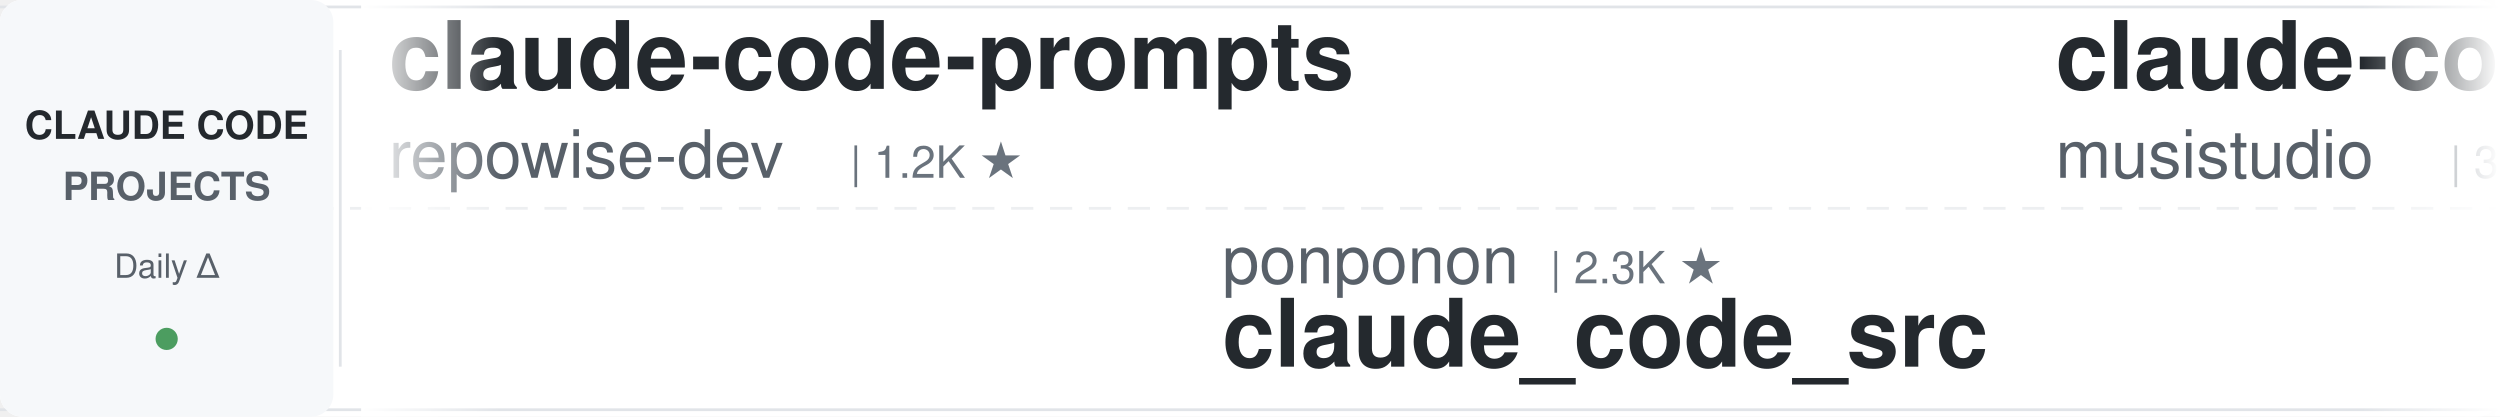
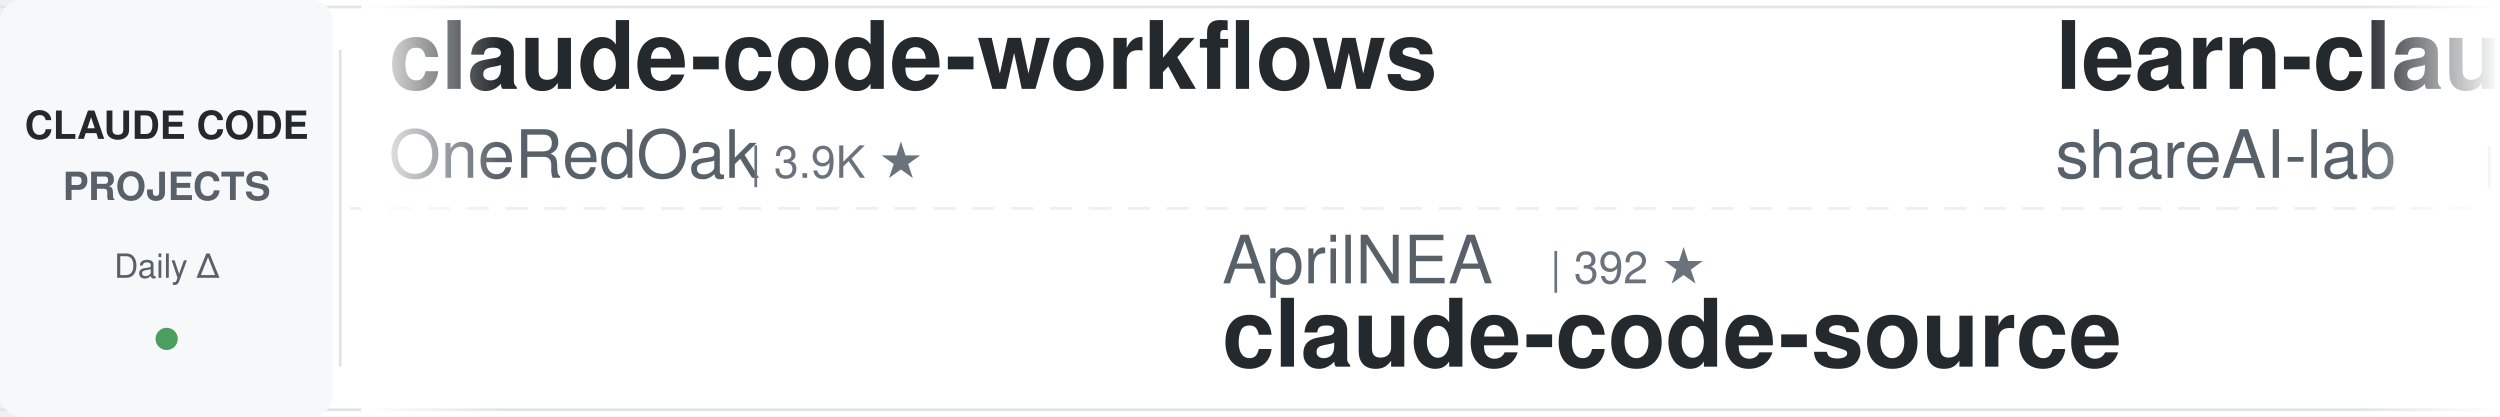
<svg xmlns="http://www.w3.org/2000/svg" width="900" height="150">
  <defs>
    <linearGradient id="leftFade" x1="0%" y1="0%" x2="100%" y2="0%">
      <stop offset="0%" style="stop-color:#ffffff;stop-opacity:1" />
      <stop offset="100%" style="stop-color:#ffffff;stop-opacity:0" />
    </linearGradient>
    <linearGradient id="rightFade" x1="0%" y1="0%" x2="100%" y2="0%">
      <stop offset="0%" style="stop-color:#ffffff;stop-opacity:0" />
      <stop offset="100%" style="stop-color:#ffffff;stop-opacity:1" />
    </linearGradient>
  </defs>
  <rect width="900" height="150" fill="#ffffff" rx="8" />
  <rect x="0" y="2" width="900" height="1" fill="#e1e4e8" />
  <rect x="0" y="147" width="900" height="1" fill="#e1e4e8" />
  <line x1="0" y1="75" x2="900" y2="75" stroke="#e1e4e8" stroke-width="1" stroke-dasharray="8 6" opacity="0.6" />
  <rect x="0" y="0" width="120" height="150" fill="#f6f8fa" rx="8" />
  <text x="60" y="50" font-family="-apple-system, BlinkMacSystemFont, 'Segoe UI', Helvetica, Arial, sans-serif" font-size="14" font-weight="600" fill="#24292e" text-anchor="middle">CLAUDE CODE</text>
  <text x="60" y="72" font-family="-apple-system, BlinkMacSystemFont, 'Segoe UI', Helvetica, Arial, sans-serif" font-size="14" font-weight="600" fill="#586069" text-anchor="middle">PROJECTS</text>
  <text x="60" y="100" font-family="-apple-system, BlinkMacSystemFont, 'Segoe UI', Helvetica, Arial, sans-serif" font-size="12" font-weight="500" fill="#586069" text-anchor="middle">Daily Δ</text>
  <circle cx="60" cy="122" r="4" fill="#22863a" opacity="0.8" />
  <rect x="122" y="18" width="1" height="114" fill="#e1e4e8" />
  <clipPath id="tickerClip">
    <rect x="130" y="0" width="770" height="150" />
  </clipPath>
  <g clip-path="url(#tickerClip)">
    <g id="tickerItems">
      <animateTransform attributeName="transform" attributeType="XML" type="translate" from="0 0" to="-3000 0" dur="54s" repeatCount="indefinite" />
      <g transform="translate(0, 0)">
-         <text x="140" y="32" font-family="-apple-system, BlinkMacSystemFont, 'Segoe UI', Helvetica, Arial, sans-serif" font-size="34" font-weight="600" fill="#24292e">claude-code-prompts</text>
-         <text x="140" y="64" font-family="-apple-system, BlinkMacSystemFont, 'Segoe UI', Helvetica, Arial, sans-serif" font-size="24" font-weight="400" fill="#586069">repowise-dev</text>
-         <text x="306" y="64" font-family="-apple-system, BlinkMacSystemFont, 'Segoe UI', Helvetica, Arial, sans-serif" font-size="16" font-weight="500" fill="#6a737d">| 1.2K ★</text>
+         <text x="140" y="32" font-family="-apple-system, BlinkMacSystemFont, 'Segoe UI', Helvetica, Arial, sans-serif" font-size="34" font-weight="600" fill="#24292e">claude-code-workflows</text>
+         <text x="140" y="64" font-family="-apple-system, BlinkMacSystemFont, 'Segoe UI', Helvetica, Arial, sans-serif" font-size="24" font-weight="400" fill="#586069">OneRedOak</text>
+         <text x="270" y="64" font-family="-apple-system, BlinkMacSystemFont, 'Segoe UI', Helvetica, Arial, sans-serif" font-size="16" font-weight="500" fill="#6a737d">| 3.9K ★</text>
      </g>
      <g transform="translate(300, 0)">
-         <text x="140" y="102" font-family="-apple-system, BlinkMacSystemFont, 'Segoe UI', Helvetica, Arial, sans-serif" font-size="24" font-weight="400" fill="#586069">ponponon</text>
-         <text x="258" y="102" font-family="-apple-system, BlinkMacSystemFont, 'Segoe UI', Helvetica, Arial, sans-serif" font-size="16" font-weight="500" fill="#6a737d">| 2.3K ★</text>
-         <text x="140" y="132" font-family="-apple-system, BlinkMacSystemFont, 'Segoe UI', Helvetica, Arial, sans-serif" font-size="34" font-weight="600" fill="#24292e">claude_code_src</text>
+         <text x="140" y="102" font-family="-apple-system, BlinkMacSystemFont, 'Segoe UI', Helvetica, Arial, sans-serif" font-size="24" font-weight="400" fill="#586069">AprilNEA</text>
+         <text x="258" y="102" font-family="-apple-system, BlinkMacSystemFont, 'Segoe UI', Helvetica, Arial, sans-serif" font-size="16" font-weight="500" fill="#6a737d">| 392 ★</text>
+         <text x="140" y="132" font-family="-apple-system, BlinkMacSystemFont, 'Segoe UI', Helvetica, Arial, sans-serif" font-size="34" font-weight="600" fill="#24292e">claude-code-source</text>
      </g>
      <g transform="translate(600, 0)">
-         <text x="140" y="32" font-family="-apple-system, BlinkMacSystemFont, 'Segoe UI', Helvetica, Arial, sans-serif" font-size="34" font-weight="600" fill="#24292e">claude-code-router</text>
-         <text x="140" y="64" font-family="-apple-system, BlinkMacSystemFont, 'Segoe UI', Helvetica, Arial, sans-serif" font-size="24" font-weight="400" fill="#586069">musistudio</text>
-         <text x="282" y="64" font-family="-apple-system, BlinkMacSystemFont, 'Segoe UI', Helvetica, Arial, sans-serif" font-size="16" font-weight="500" fill="#6a737d">| 36.2K ★</text>
+         <text x="140" y="32" font-family="-apple-system, BlinkMacSystemFont, 'Segoe UI', Helvetica, Arial, sans-serif" font-size="34" font-weight="600" fill="#24292e">learn-claude-code</text>
+         <text x="140" y="64" font-family="-apple-system, BlinkMacSystemFont, 'Segoe UI', Helvetica, Arial, sans-serif" font-size="24" font-weight="400" fill="#586069">shareAI-lab</text>
+         <text x="294" y="64" font-family="-apple-system, BlinkMacSystemFont, 'Segoe UI', Helvetica, Arial, sans-serif" font-size="16" font-weight="500" fill="#6a737d">| 72.2K ★</text>
      </g>
      <g transform="translate(900, 0)">
-         <text x="140" y="102" font-family="-apple-system, BlinkMacSystemFont, 'Segoe UI', Helvetica, Arial, sans-serif" font-size="24" font-weight="400" fill="#586069">Piebald-AI</text>
-         <text x="282" y="102" font-family="-apple-system, BlinkMacSystemFont, 'Segoe UI', Helvetica, Arial, sans-serif" font-size="16" font-weight="500" fill="#6a737d">| 12.0K ★</text>
-         <text x="140" y="132" font-family="-apple-system, BlinkMacSystemFont, 'Segoe UI', Helvetica, Arial, sans-serif" font-size="34" font-weight="600" fill="#24292e">claude-code-system-promp...</text>
+         <text x="140" y="102" font-family="-apple-system, BlinkMacSystemFont, 'Segoe UI', Helvetica, Arial, sans-serif" font-size="24" font-weight="400" fill="#586069">wanshuiyin</text>
+         <text x="282" y="102" font-family="-apple-system, BlinkMacSystemFont, 'Segoe UI', Helvetica, Arial, sans-serif" font-size="16" font-weight="500" fill="#6a737d">| 13.8K ★</text>
+         <text x="140" y="132" font-family="-apple-system, BlinkMacSystemFont, 'Segoe UI', Helvetica, Arial, sans-serif" font-size="34" font-weight="600" fill="#24292e">Auto-claude-code-researc...</text>
      </g>
      <g transform="translate(1200, 0)">
-         <text x="140" y="32" font-family="-apple-system, BlinkMacSystemFont, 'Segoe UI', Helvetica, Arial, sans-serif" font-size="34" font-weight="600" fill="#24292e">oh-my-claudecode</text>
-         <text x="140" y="64" font-family="-apple-system, BlinkMacSystemFont, 'Segoe UI', Helvetica, Arial, sans-serif" font-size="24" font-weight="400" fill="#586069">Yeachan-Heo</text>
-         <text x="294" y="64" font-family="-apple-system, BlinkMacSystemFont, 'Segoe UI', Helvetica, Arial, sans-serif" font-size="16" font-weight="500" fill="#6a737d">| 38.0K ★</text>
+         <text x="140" y="32" font-family="-apple-system, BlinkMacSystemFont, 'Segoe UI', Helvetica, Arial, sans-serif" font-size="34" font-weight="600" fill="#24292e">claude-code-security-rev...</text>
+         <text x="140" y="64" font-family="-apple-system, BlinkMacSystemFont, 'Segoe UI', Helvetica, Arial, sans-serif" font-size="24" font-weight="400" fill="#586069">anthropics</text>
+         <text x="282" y="64" font-family="-apple-system, BlinkMacSystemFont, 'Segoe UI', Helvetica, Arial, sans-serif" font-size="16" font-weight="500" fill="#6a737d">| 5.6K ★</text>
      </g>
      <g transform="translate(1500, 0)">
        <text x="140" y="102" font-family="-apple-system, BlinkMacSystemFont, 'Segoe UI', Helvetica, Arial, sans-serif" font-size="24" font-weight="400" fill="#586069">huangjia2019</text>
        <text x="306" y="102" font-family="-apple-system, BlinkMacSystemFont, 'Segoe UI', Helvetica, Arial, sans-serif" font-size="16" font-weight="500" fill="#6a737d">| 1.0K ★</text>
        <text x="140" y="132" font-family="-apple-system, BlinkMacSystemFont, 'Segoe UI', Helvetica, Arial, sans-serif" font-size="34" font-weight="600" fill="#24292e">claude-code-engineering</text>
      </g>
      <g transform="translate(1800, 0)">
        <text x="140" y="32" font-family="-apple-system, BlinkMacSystemFont, 'Segoe UI', Helvetica, Arial, sans-serif" font-size="34" font-weight="600" fill="#24292e">claude-code-source</text>
-         <text x="140" y="64" font-family="-apple-system, BlinkMacSystemFont, 'Segoe UI', Helvetica, Arial, sans-serif" font-size="24" font-weight="400" fill="#586069">AprilNEA</text>
-         <text x="258" y="64" font-family="-apple-system, BlinkMacSystemFont, 'Segoe UI', Helvetica, Arial, sans-serif" font-size="16" font-weight="500" fill="#6a737d">| 392 ★</text>
+         <text x="140" y="64" font-family="-apple-system, BlinkMacSystemFont, 'Segoe UI', Helvetica, Arial, sans-serif" font-size="24" font-weight="400" fill="#586069">JrCx7scC</text>
+         <text x="258" y="64" font-family="-apple-system, BlinkMacSystemFont, 'Segoe UI', Helvetica, Arial, sans-serif" font-size="16" font-weight="500" fill="#6a737d">| 371 ★</text>
      </g>
      <g transform="translate(2100, 0)">
-         <text x="140" y="102" font-family="-apple-system, BlinkMacSystemFont, 'Segoe UI', Helvetica, Arial, sans-serif" font-size="24" font-weight="400" fill="#586069">ykdojo</text>
-         <text x="234" y="102" font-family="-apple-system, BlinkMacSystemFont, 'Segoe UI', Helvetica, Arial, sans-serif" font-size="16" font-weight="500" fill="#6a737d">| 9.4K ★</text>
-         <text x="140" y="132" font-family="-apple-system, BlinkMacSystemFont, 'Segoe UI', Helvetica, Arial, sans-serif" font-size="34" font-weight="600" fill="#24292e">claude-code-tips</text>
+         <text x="140" y="102" font-family="-apple-system, BlinkMacSystemFont, 'Segoe UI', Helvetica, Arial, sans-serif" font-size="24" font-weight="400" fill="#586069">https-deeplearning-ai</text>
+         <text x="414" y="102" font-family="-apple-system, BlinkMacSystemFont, 'Segoe UI', Helvetica, Arial, sans-serif" font-size="16" font-weight="500" fill="#6a737d">| 536 ★</text>
+         <text x="140" y="132" font-family="-apple-system, BlinkMacSystemFont, 'Segoe UI', Helvetica, Arial, sans-serif" font-size="34" font-weight="600" fill="#24292e">sc-claude-code-files</text>
      </g>
      <g transform="translate(2400, 0)">
-         <text x="140" y="32" font-family="-apple-system, BlinkMacSystemFont, 'Segoe UI', Helvetica, Arial, sans-serif" font-size="34" font-weight="600" fill="#24292e">claude-code-reverse</text>
-         <text x="140" y="64" font-family="-apple-system, BlinkMacSystemFont, 'Segoe UI', Helvetica, Arial, sans-serif" font-size="24" font-weight="400" fill="#586069">Yuyz0112</text>
-         <text x="258" y="64" font-family="-apple-system, BlinkMacSystemFont, 'Segoe UI', Helvetica, Arial, sans-serif" font-size="16" font-weight="500" fill="#6a737d">| 2.4K ★</text>
+         <text x="140" y="32" font-family="-apple-system, BlinkMacSystemFont, 'Segoe UI', Helvetica, Arial, sans-serif" font-size="34" font-weight="600" fill="#24292e">claude-code-rust</text>
+         <text x="140" y="64" font-family="-apple-system, BlinkMacSystemFont, 'Segoe UI', Helvetica, Arial, sans-serif" font-size="24" font-weight="400" fill="#586069">lorryjovens-hub</text>
+         <text x="342" y="64" font-family="-apple-system, BlinkMacSystemFont, 'Segoe UI', Helvetica, Arial, sans-serif" font-size="16" font-weight="500" fill="#6a737d">| 1.7K ★</text>
      </g>
      <g transform="translate(2700, 0)">
-         <text x="140" y="102" font-family="-apple-system, BlinkMacSystemFont, 'Segoe UI', Helvetica, Arial, sans-serif" font-size="24" font-weight="400" fill="#586069">VoltAgent</text>
-         <text x="270" y="102" font-family="-apple-system, BlinkMacSystemFont, 'Segoe UI', Helvetica, Arial, sans-serif" font-size="16" font-weight="500" fill="#6a737d">| 23.7K ★</text>
-         <text x="140" y="132" font-family="-apple-system, BlinkMacSystemFont, 'Segoe UI', Helvetica, Arial, sans-serif" font-size="34" font-weight="600" fill="#24292e">awesome-claude-code-suba...</text>
+         <text x="140" y="102" font-family="-apple-system, BlinkMacSystemFont, 'Segoe UI', Helvetica, Arial, sans-serif" font-size="24" font-weight="400" fill="#586069">1rgs</text>
+         <text x="210" y="102" font-family="-apple-system, BlinkMacSystemFont, 'Segoe UI', Helvetica, Arial, sans-serif" font-size="16" font-weight="500" fill="#6a737d">| 3.7K ★</text>
+         <text x="140" y="132" font-family="-apple-system, BlinkMacSystemFont, 'Segoe UI', Helvetica, Arial, sans-serif" font-size="34" font-weight="600" fill="#24292e">claude-code-proxy</text>
      </g>
      <g transform="translate(3000, 0)">
-         <text x="140" y="32" font-family="-apple-system, BlinkMacSystemFont, 'Segoe UI', Helvetica, Arial, sans-serif" font-size="34" font-weight="600" fill="#24292e">claude-code-prompts</text>
-         <text x="140" y="64" font-family="-apple-system, BlinkMacSystemFont, 'Segoe UI', Helvetica, Arial, sans-serif" font-size="24" font-weight="400" fill="#586069">repowise-dev</text>
-         <text x="306" y="64" font-family="-apple-system, BlinkMacSystemFont, 'Segoe UI', Helvetica, Arial, sans-serif" font-size="16" font-weight="500" fill="#6a737d">| 1.2K ★</text>
+         <text x="140" y="32" font-family="-apple-system, BlinkMacSystemFont, 'Segoe UI', Helvetica, Arial, sans-serif" font-size="34" font-weight="600" fill="#24292e">claude-code-workflows</text>
+         <text x="140" y="64" font-family="-apple-system, BlinkMacSystemFont, 'Segoe UI', Helvetica, Arial, sans-serif" font-size="24" font-weight="400" fill="#586069">OneRedOak</text>
+         <text x="270" y="64" font-family="-apple-system, BlinkMacSystemFont, 'Segoe UI', Helvetica, Arial, sans-serif" font-size="16" font-weight="500" fill="#6a737d">| 3.9K ★</text>
      </g>
      <g transform="translate(3300, 0)">
-         <text x="140" y="102" font-family="-apple-system, BlinkMacSystemFont, 'Segoe UI', Helvetica, Arial, sans-serif" font-size="24" font-weight="400" fill="#586069">ponponon</text>
-         <text x="258" y="102" font-family="-apple-system, BlinkMacSystemFont, 'Segoe UI', Helvetica, Arial, sans-serif" font-size="16" font-weight="500" fill="#6a737d">| 2.3K ★</text>
-         <text x="140" y="132" font-family="-apple-system, BlinkMacSystemFont, 'Segoe UI', Helvetica, Arial, sans-serif" font-size="34" font-weight="600" fill="#24292e">claude_code_src</text>
+         <text x="140" y="102" font-family="-apple-system, BlinkMacSystemFont, 'Segoe UI', Helvetica, Arial, sans-serif" font-size="24" font-weight="400" fill="#586069">AprilNEA</text>
+         <text x="258" y="102" font-family="-apple-system, BlinkMacSystemFont, 'Segoe UI', Helvetica, Arial, sans-serif" font-size="16" font-weight="500" fill="#6a737d">| 392 ★</text>
+         <text x="140" y="132" font-family="-apple-system, BlinkMacSystemFont, 'Segoe UI', Helvetica, Arial, sans-serif" font-size="34" font-weight="600" fill="#24292e">claude-code-source</text>
      </g>
      <g transform="translate(3600, 0)">
-         <text x="140" y="32" font-family="-apple-system, BlinkMacSystemFont, 'Segoe UI', Helvetica, Arial, sans-serif" font-size="34" font-weight="600" fill="#24292e">claude-code-router</text>
-         <text x="140" y="64" font-family="-apple-system, BlinkMacSystemFont, 'Segoe UI', Helvetica, Arial, sans-serif" font-size="24" font-weight="400" fill="#586069">musistudio</text>
-         <text x="282" y="64" font-family="-apple-system, BlinkMacSystemFont, 'Segoe UI', Helvetica, Arial, sans-serif" font-size="16" font-weight="500" fill="#6a737d">| 36.2K ★</text>
+         <text x="140" y="32" font-family="-apple-system, BlinkMacSystemFont, 'Segoe UI', Helvetica, Arial, sans-serif" font-size="34" font-weight="600" fill="#24292e">learn-claude-code</text>
+         <text x="140" y="64" font-family="-apple-system, BlinkMacSystemFont, 'Segoe UI', Helvetica, Arial, sans-serif" font-size="24" font-weight="400" fill="#586069">shareAI-lab</text>
+         <text x="294" y="64" font-family="-apple-system, BlinkMacSystemFont, 'Segoe UI', Helvetica, Arial, sans-serif" font-size="16" font-weight="500" fill="#6a737d">| 72.2K ★</text>
      </g>
      <g transform="translate(3900, 0)">
-         <text x="140" y="102" font-family="-apple-system, BlinkMacSystemFont, 'Segoe UI', Helvetica, Arial, sans-serif" font-size="24" font-weight="400" fill="#586069">Piebald-AI</text>
-         <text x="282" y="102" font-family="-apple-system, BlinkMacSystemFont, 'Segoe UI', Helvetica, Arial, sans-serif" font-size="16" font-weight="500" fill="#6a737d">| 12.0K ★</text>
-         <text x="140" y="132" font-family="-apple-system, BlinkMacSystemFont, 'Segoe UI', Helvetica, Arial, sans-serif" font-size="34" font-weight="600" fill="#24292e">claude-code-system-promp...</text>
+         <text x="140" y="102" font-family="-apple-system, BlinkMacSystemFont, 'Segoe UI', Helvetica, Arial, sans-serif" font-size="24" font-weight="400" fill="#586069">wanshuiyin</text>
+         <text x="282" y="102" font-family="-apple-system, BlinkMacSystemFont, 'Segoe UI', Helvetica, Arial, sans-serif" font-size="16" font-weight="500" fill="#6a737d">| 13.8K ★</text>
+         <text x="140" y="132" font-family="-apple-system, BlinkMacSystemFont, 'Segoe UI', Helvetica, Arial, sans-serif" font-size="34" font-weight="600" fill="#24292e">Auto-claude-code-researc...</text>
      </g>
    </g>
  </g>
  <rect x="130" y="0" width="50" height="150" fill="url(#leftFade)" />
  <rect x="850" y="0" width="50" height="150" fill="url(#rightFade)" />
</svg>
